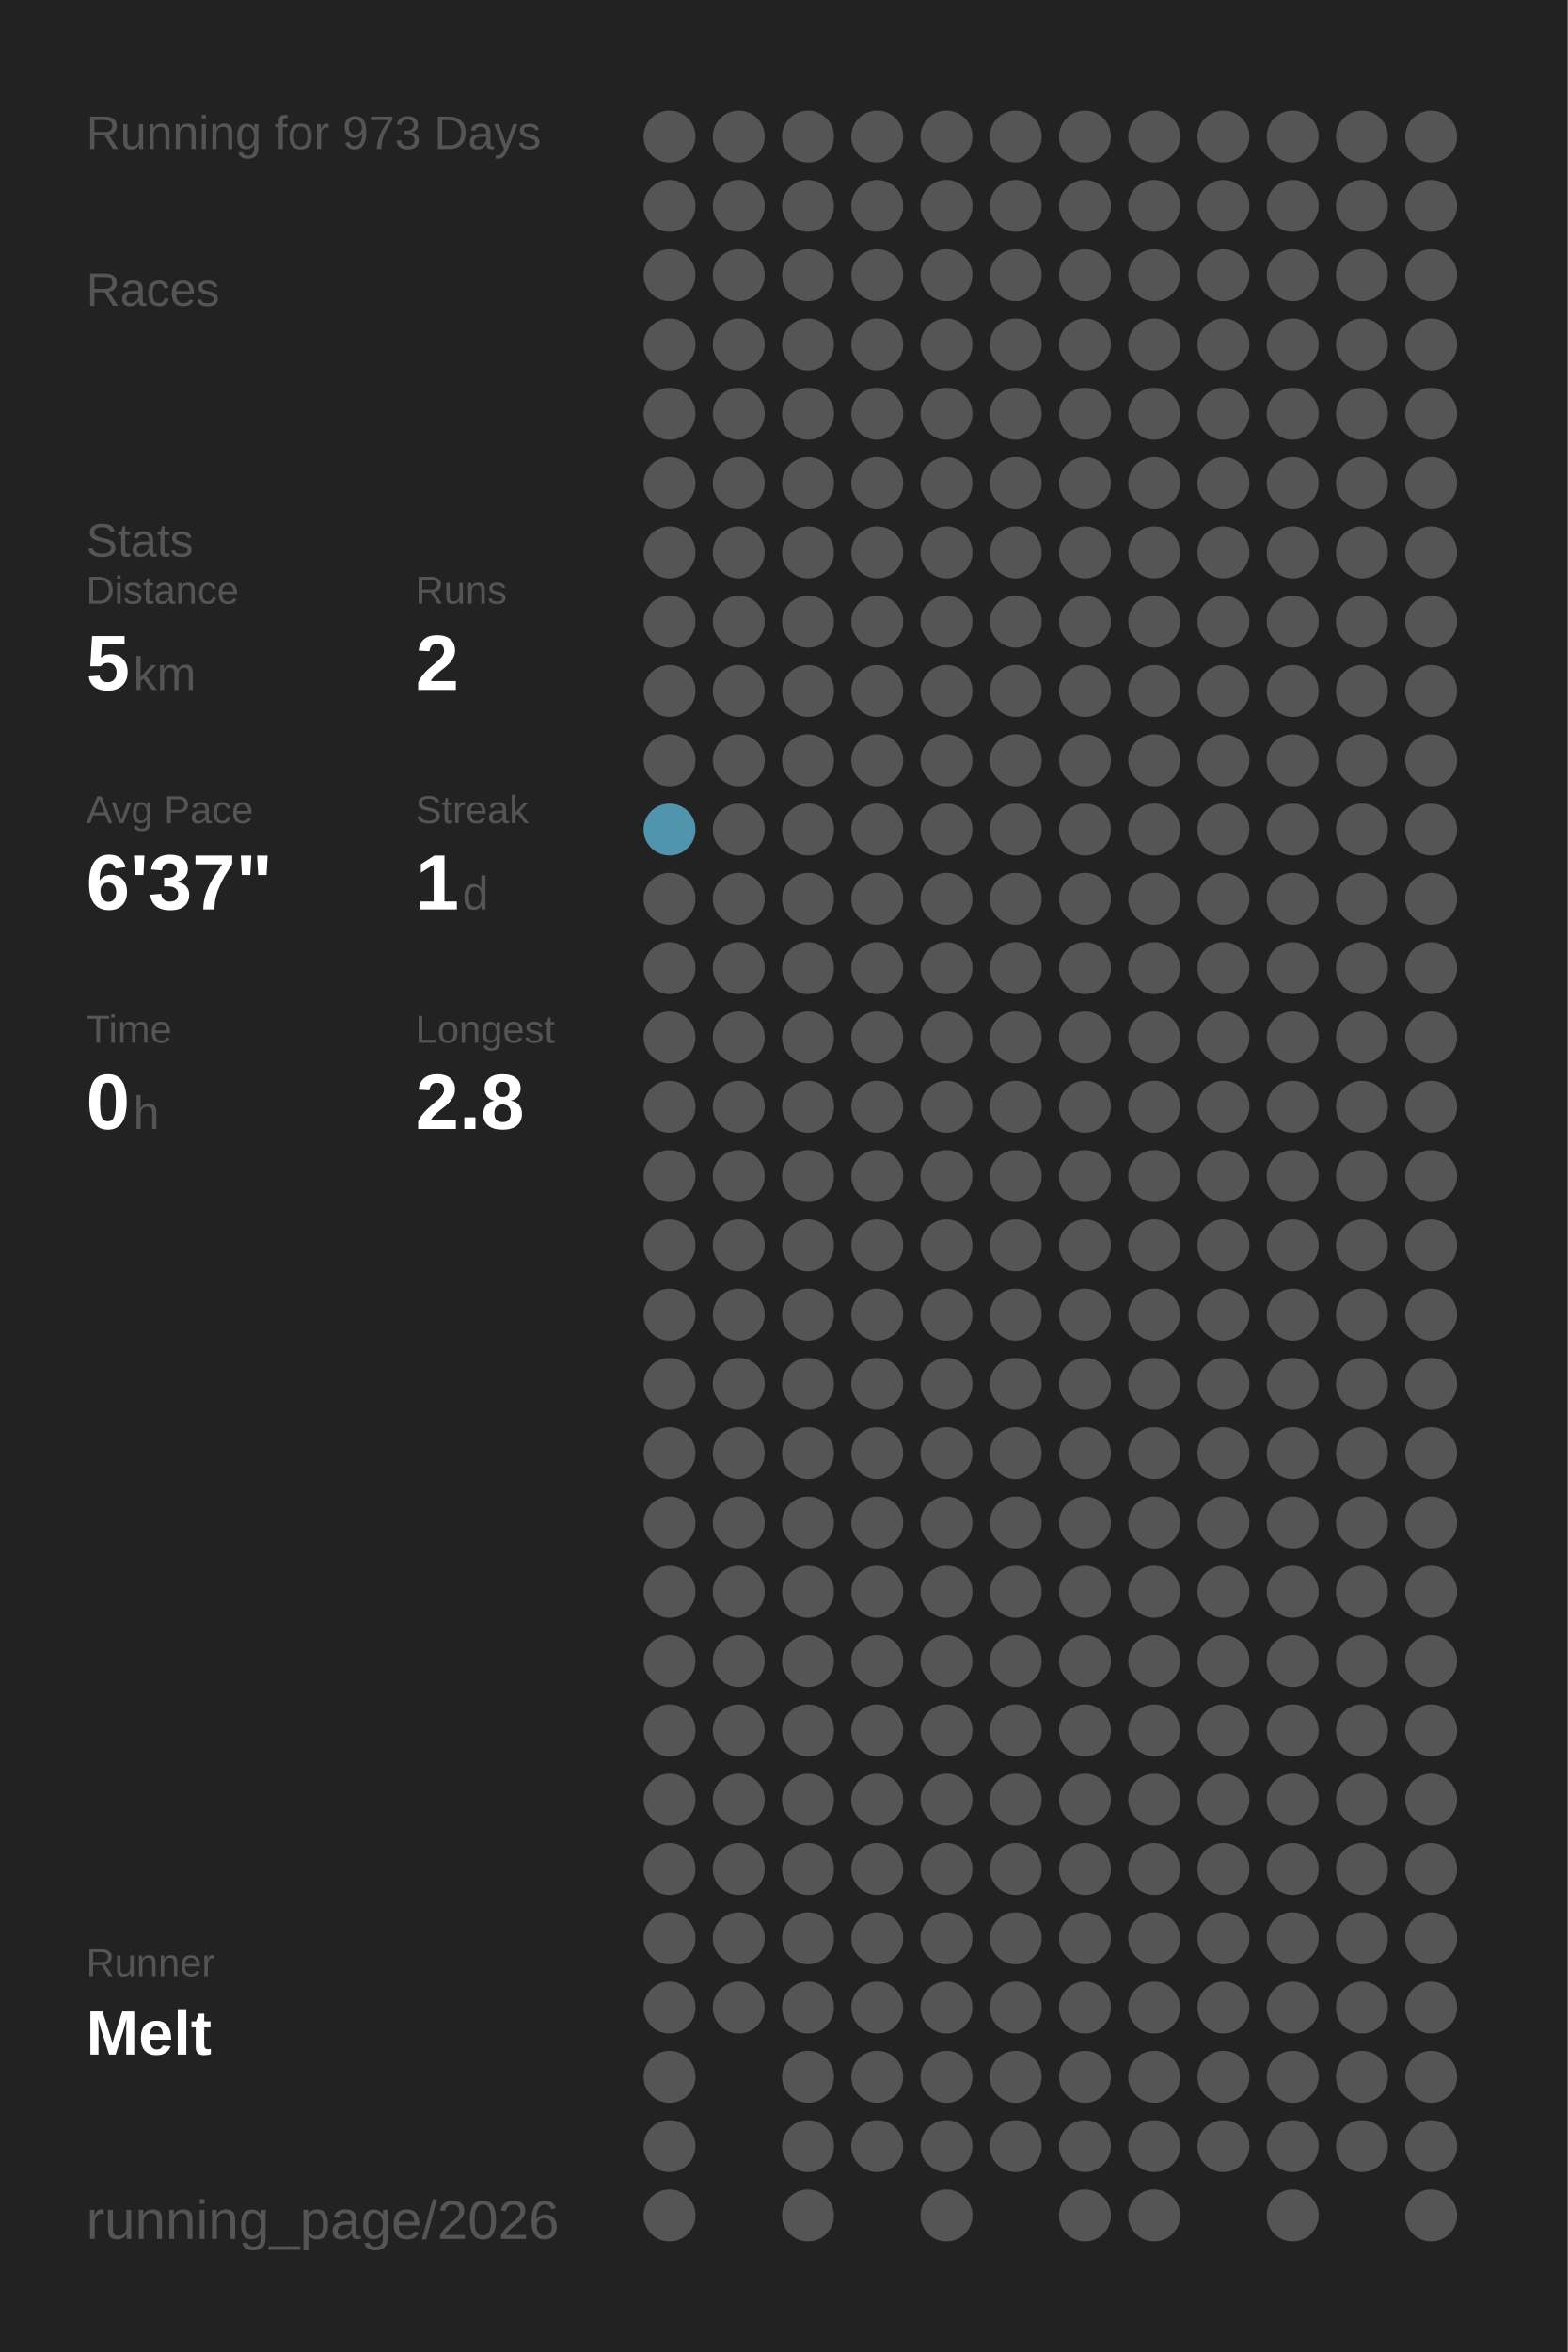
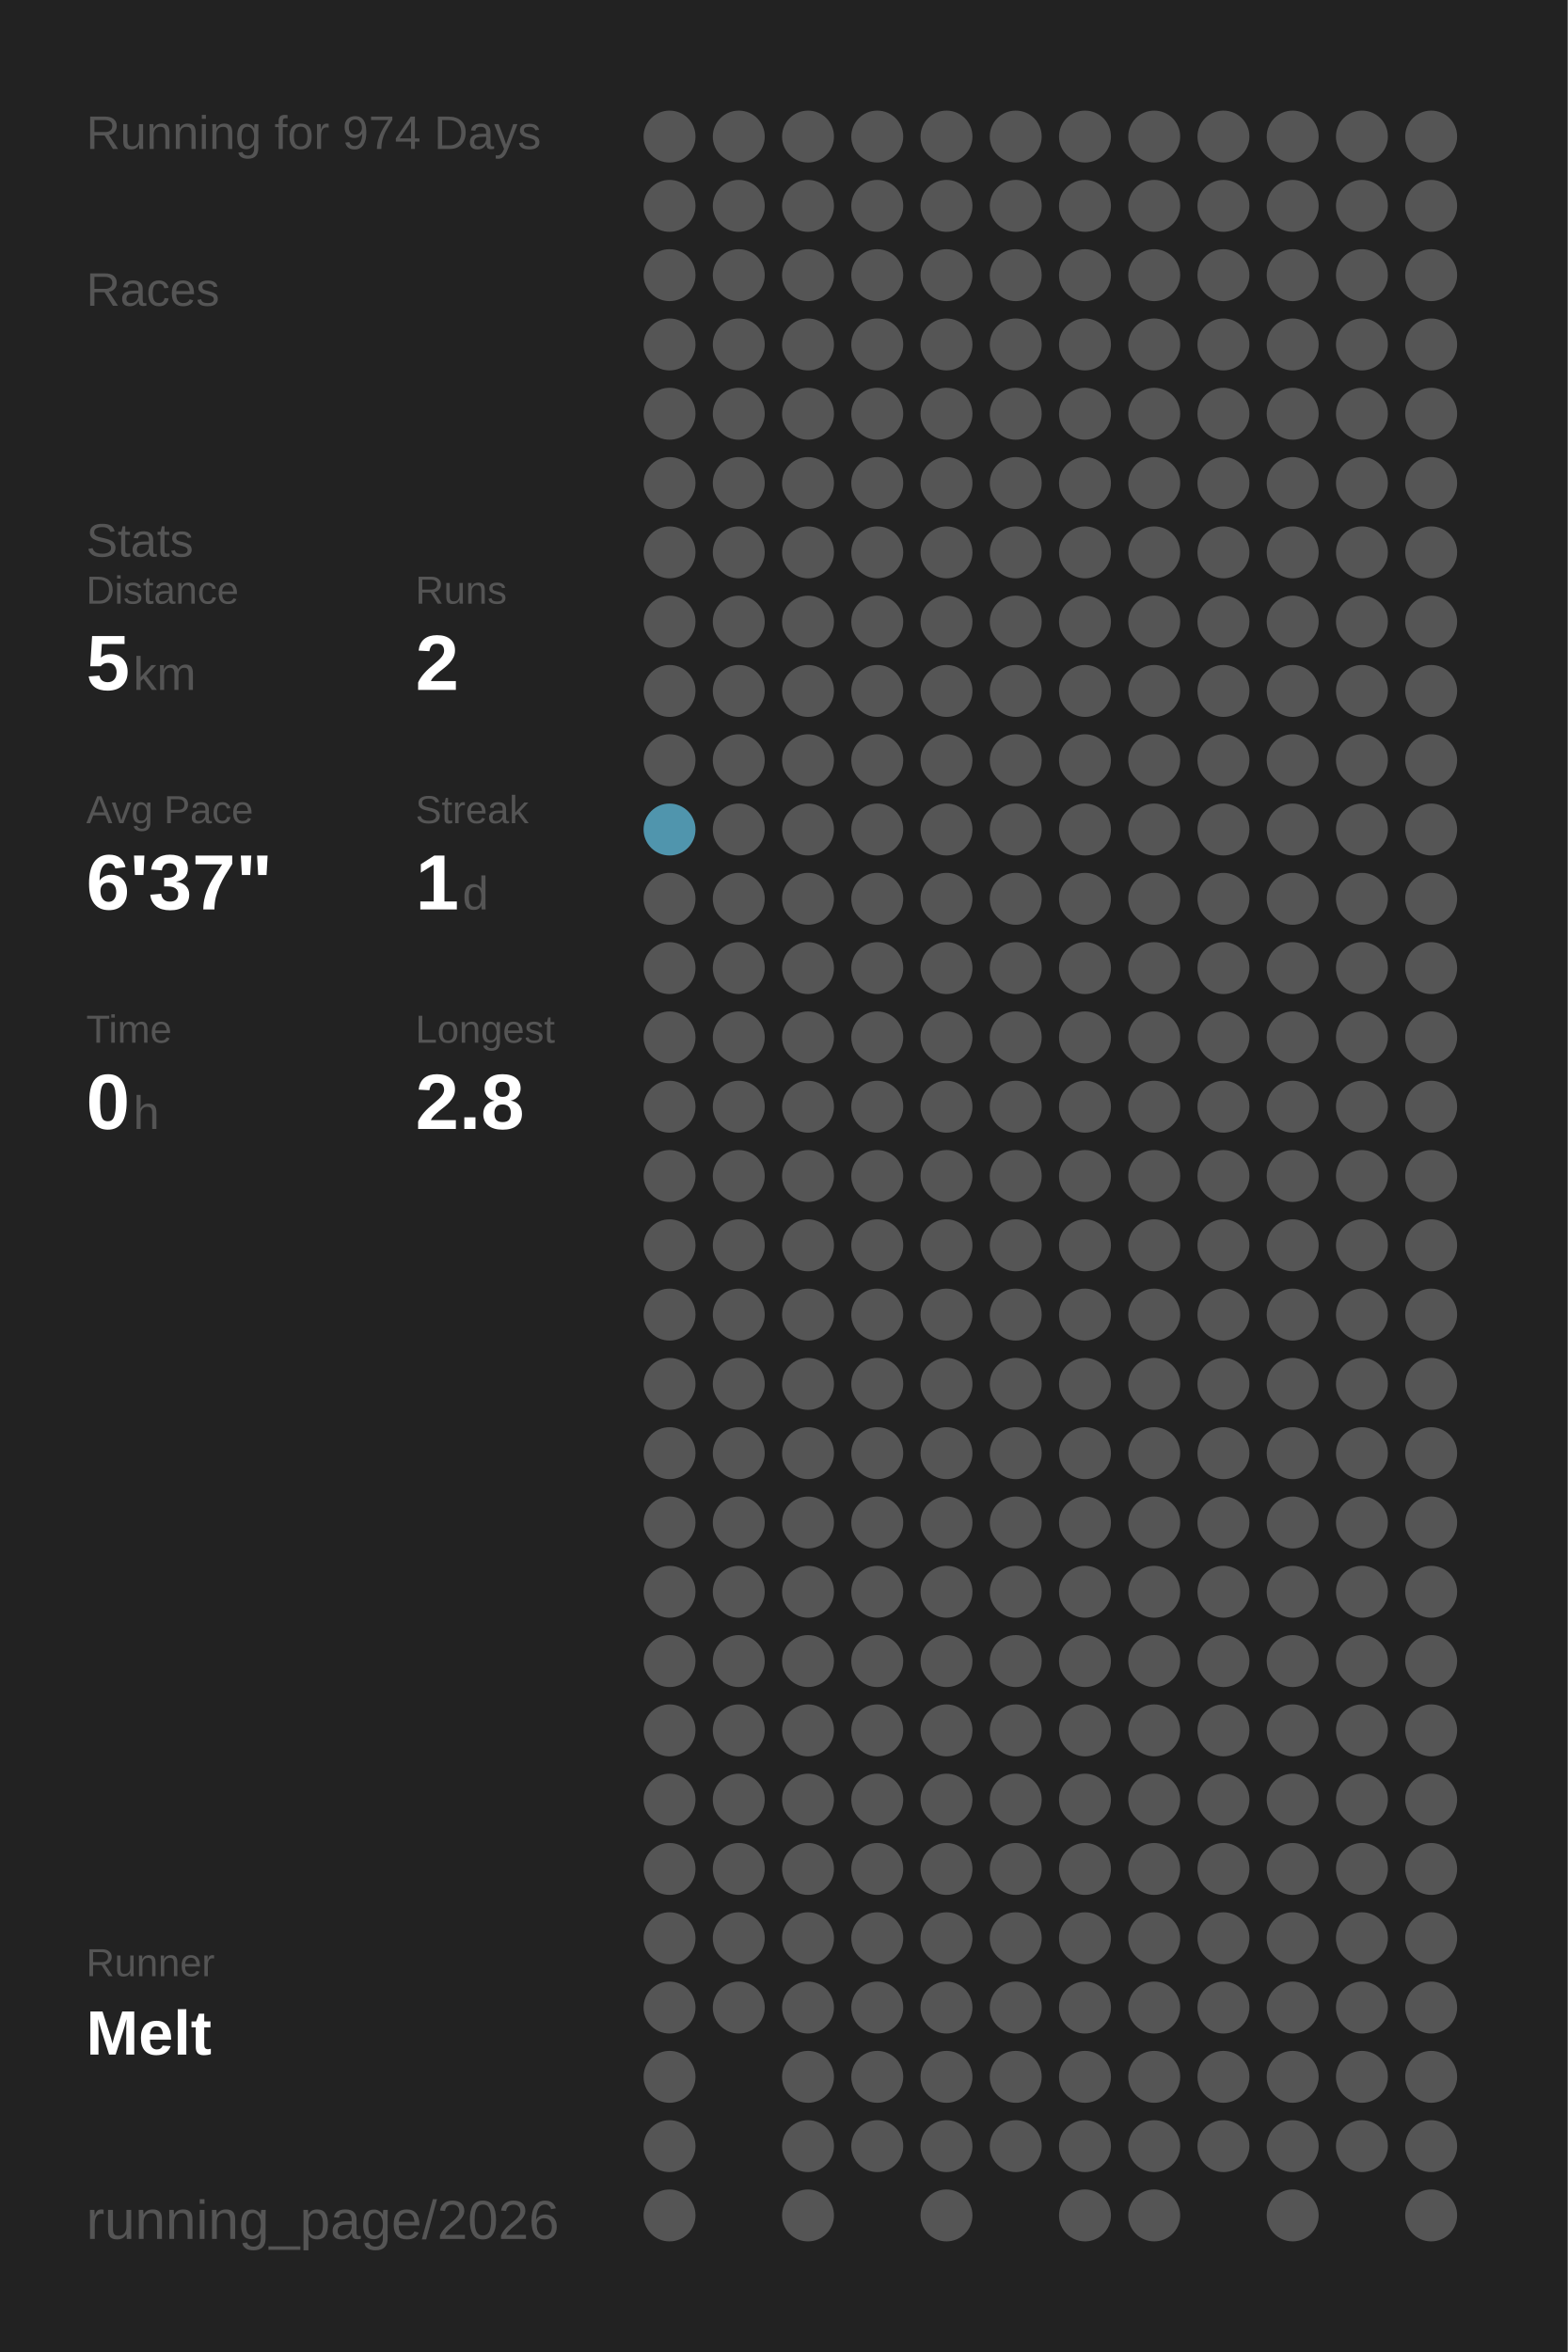
<svg xmlns="http://www.w3.org/2000/svg" baseProfile="full" height="300mm" version="1.1" viewBox="0,0,200,300" width="200mm">
  <defs />
  <rect fill="#222222" height="300" width="200" x="0" y="0" />
-   <text fill="#555555" style="font-size:6px; font-family:Arial;" x="11" y="19">Running for 973 Days</text>
+   <text fill="#555555" style="font-size:6px; font-family:Arial;" x="11" y="19">Running for 974 Days</text>
  <text fill="#555555" style="font-size:6px; font-family:Arial;" x="11" y="39">Races</text>
  <text fill="#555555" style="font-size:6px; font-family:Arial;" x="11" y="71">Stats</text>
  <text fill="#555555" style="font-size:5px; font-family:Arial;" x="11" y="77">Distance</text>
  <text fill="#FFFFFF" style="font-size:10px; font-family:Arial; font-weight:bold;" x="11" y="88">5</text>
  <text fill="#555555" style="font-size:6px; font-family:Arial;" x="17" y="88">km</text>
  <text fill="#555555" style="font-size:5px; font-family:Arial;" x="53" y="77">Runs</text>
  <text fill="#FFFFFF" style="font-size:10px; font-family:Arial; font-weight:bold;" x="53" y="88">2</text>
  <text fill="#555555" style="font-size:5px; font-family:Arial;" x="11" y="105">Avg Pace</text>
  <text fill="#FFFFFF" style="font-size:10px; font-family:Arial; font-weight:bold;" x="11" y="116">6'37"</text>
  <text fill="#555555" style="font-size:5px; font-family:Arial;" x="53" y="105">Streak</text>
  <text fill="#FFFFFF" style="font-size:10px; font-family:Arial; font-weight:bold;" x="53" y="116">1</text>
  <text fill="#555555" style="font-size:6px; font-family:Arial;" x="59" y="116">d</text>
  <text fill="#555555" style="font-size:5px; font-family:Arial;" x="11" y="133">Time</text>
  <text fill="#FFFFFF" style="font-size:10px; font-family:Arial; font-weight:bold;" x="11" y="144">0</text>
  <text fill="#555555" style="font-size:6px; font-family:Arial;" x="17" y="144">h</text>
  <text fill="#555555" style="font-size:5px; font-family:Arial;" x="53" y="133">Longest</text>
  <text fill="#FFFFFF" style="font-size:10px; font-family:Arial; font-weight:bold;" x="53" y="144">2.8</text>
  <text fill="#555555" style="font-size:5px; font-family:Arial;" x="11" y="252.065">Runner</text>
  <text fill="#FFFFFF" style="font-size:8px; font-family:Arial; font-weight:bold;" x="11" y="262.065">Melt</text>
  <text fill="#555555" style="font-size:7px; font-family:Arial;" x="11" y="285.581">running_page/2026</text>
  <circle cx="85.417" cy="17.419" fill="#555555" r="3.312" />
  <circle cx="85.417" cy="26.258" fill="#555555" r="3.312" />
  <circle cx="85.417" cy="35.097" fill="#555555" r="3.312" />
  <circle cx="85.417" cy="43.935" fill="#555555" r="3.312" />
  <circle cx="85.417" cy="52.774" fill="#555555" r="3.312" />
  <circle cx="85.417" cy="61.613" fill="#555555" r="3.312" />
  <circle cx="85.417" cy="70.452" fill="#555555" r="3.312" />
  <circle cx="85.417" cy="79.29" fill="#555555" r="3.312" />
  <circle cx="85.417" cy="88.129" fill="#555555" r="3.312" />
  <circle cx="85.417" cy="96.968" fill="#555555" r="3.312" />
  <circle cx="85.417" cy="105.806" fill="#5095ad" r="3.312" />
  <circle cx="85.417" cy="114.645" fill="#555555" r="3.312" />
  <circle cx="85.417" cy="123.484" fill="#555555" r="3.312" />
  <circle cx="85.417" cy="132.323" fill="#555555" r="3.312" />
  <circle cx="85.417" cy="141.161" fill="#555555" r="3.312" />
  <circle cx="85.417" cy="150" fill="#555555" r="3.312" />
  <circle cx="85.417" cy="158.839" fill="#555555" r="3.312" />
  <circle cx="85.417" cy="167.677" fill="#555555" r="3.312" />
  <circle cx="85.417" cy="176.516" fill="#555555" r="3.312" />
  <circle cx="85.417" cy="185.355" fill="#555555" r="3.312" />
  <circle cx="85.417" cy="194.194" fill="#555555" r="3.312" />
  <circle cx="85.417" cy="203.032" fill="#555555" r="3.312" />
  <circle cx="85.417" cy="211.871" fill="#555555" r="3.312" />
  <circle cx="85.417" cy="220.71" fill="#555555" r="3.312" />
  <circle cx="85.417" cy="229.548" fill="#555555" r="3.312" />
  <circle cx="85.417" cy="238.387" fill="#555555" r="3.312" />
  <circle cx="85.417" cy="247.226" fill="#555555" r="3.312" />
  <circle cx="85.417" cy="256.065" fill="#555555" r="3.312" />
  <circle cx="85.417" cy="264.903" fill="#555555" r="3.312" />
  <circle cx="85.417" cy="273.742" fill="#555555" r="3.312" />
  <circle cx="85.417" cy="282.581" fill="#555555" r="3.312" />
  <circle cx="94.25" cy="17.419" fill="#555555" r="3.312" />
  <circle cx="94.25" cy="26.258" fill="#555555" r="3.312" />
  <circle cx="94.25" cy="35.097" fill="#555555" r="3.312" />
  <circle cx="94.25" cy="43.935" fill="#555555" r="3.312" />
  <circle cx="94.25" cy="52.774" fill="#555555" r="3.312" />
  <circle cx="94.25" cy="61.613" fill="#555555" r="3.312" />
  <circle cx="94.25" cy="70.452" fill="#555555" r="3.312" />
  <circle cx="94.25" cy="79.29" fill="#555555" r="3.312" />
  <circle cx="94.25" cy="88.129" fill="#555555" r="3.312" />
  <circle cx="94.25" cy="96.968" fill="#555555" r="3.312" />
  <circle cx="94.25" cy="105.806" fill="#555555" r="3.312" />
  <circle cx="94.25" cy="114.645" fill="#555555" r="3.312" />
  <circle cx="94.25" cy="123.484" fill="#555555" r="3.312" />
  <circle cx="94.25" cy="132.323" fill="#555555" r="3.312" />
  <circle cx="94.25" cy="141.161" fill="#555555" r="3.312" />
  <circle cx="94.25" cy="150" fill="#555555" r="3.312" />
  <circle cx="94.25" cy="158.839" fill="#555555" r="3.312" />
  <circle cx="94.25" cy="167.677" fill="#555555" r="3.312" />
  <circle cx="94.25" cy="176.516" fill="#555555" r="3.312" />
  <circle cx="94.25" cy="185.355" fill="#555555" r="3.312" />
  <circle cx="94.25" cy="194.194" fill="#555555" r="3.312" />
  <circle cx="94.25" cy="203.032" fill="#555555" r="3.312" />
  <circle cx="94.25" cy="211.871" fill="#555555" r="3.312" />
  <circle cx="94.25" cy="220.71" fill="#555555" r="3.312" />
  <circle cx="94.25" cy="229.548" fill="#555555" r="3.312" />
  <circle cx="94.25" cy="238.387" fill="#555555" r="3.312" />
  <circle cx="94.25" cy="247.226" fill="#555555" r="3.312" />
  <circle cx="94.25" cy="256.065" fill="#555555" r="3.312" />
  <circle cx="103.083" cy="17.419" fill="#555555" r="3.312" />
  <circle cx="103.083" cy="26.258" fill="#555555" r="3.312" />
  <circle cx="103.083" cy="35.097" fill="#555555" r="3.312" />
  <circle cx="103.083" cy="43.935" fill="#555555" r="3.312" />
  <circle cx="103.083" cy="52.774" fill="#555555" r="3.312" />
  <circle cx="103.083" cy="61.613" fill="#555555" r="3.312" />
  <circle cx="103.083" cy="70.452" fill="#555555" r="3.312" />
  <circle cx="103.083" cy="79.29" fill="#555555" r="3.312" />
  <circle cx="103.083" cy="88.129" fill="#555555" r="3.312" />
  <circle cx="103.083" cy="96.968" fill="#555555" r="3.312" />
  <circle cx="103.083" cy="105.806" fill="#555555" r="3.312" />
  <circle cx="103.083" cy="114.645" fill="#555555" r="3.312" />
  <circle cx="103.083" cy="123.484" fill="#555555" r="3.312" />
  <circle cx="103.083" cy="132.323" fill="#555555" r="3.312" />
  <circle cx="103.083" cy="141.161" fill="#555555" r="3.312" />
  <circle cx="103.083" cy="150" fill="#555555" r="3.312" />
  <circle cx="103.083" cy="158.839" fill="#555555" r="3.312" />
  <circle cx="103.083" cy="167.677" fill="#555555" r="3.312" />
  <circle cx="103.083" cy="176.516" fill="#555555" r="3.312" />
  <circle cx="103.083" cy="185.355" fill="#555555" r="3.312" />
  <circle cx="103.083" cy="194.194" fill="#555555" r="3.312" />
  <circle cx="103.083" cy="203.032" fill="#555555" r="3.312" />
  <circle cx="103.083" cy="211.871" fill="#555555" r="3.312" />
  <circle cx="103.083" cy="220.71" fill="#555555" r="3.312" />
  <circle cx="103.083" cy="229.548" fill="#555555" r="3.312" />
  <circle cx="103.083" cy="238.387" fill="#555555" r="3.312" />
  <circle cx="103.083" cy="247.226" fill="#555555" r="3.312" />
  <circle cx="103.083" cy="256.065" fill="#555555" r="3.312" />
  <circle cx="103.083" cy="264.903" fill="#555555" r="3.312" />
  <circle cx="103.083" cy="273.742" fill="#555555" r="3.312" />
  <circle cx="103.083" cy="282.581" fill="#555555" r="3.312" />
  <circle cx="111.917" cy="17.419" fill="#555555" r="3.312" />
  <circle cx="111.917" cy="26.258" fill="#555555" r="3.312" />
  <circle cx="111.917" cy="35.097" fill="#555555" r="3.312" />
  <circle cx="111.917" cy="43.935" fill="#555555" r="3.312" />
  <circle cx="111.917" cy="52.774" fill="#555555" r="3.312" />
  <circle cx="111.917" cy="61.613" fill="#555555" r="3.312" />
  <circle cx="111.917" cy="70.452" fill="#555555" r="3.312" />
  <circle cx="111.917" cy="79.29" fill="#555555" r="3.312" />
  <circle cx="111.917" cy="88.129" fill="#555555" r="3.312" />
  <circle cx="111.917" cy="96.968" fill="#555555" r="3.312" />
  <circle cx="111.917" cy="105.806" fill="#555555" r="3.312" />
  <circle cx="111.917" cy="114.645" fill="#555555" r="3.312" />
  <circle cx="111.917" cy="123.484" fill="#555555" r="3.312" />
  <circle cx="111.917" cy="132.323" fill="#555555" r="3.312" />
  <circle cx="111.917" cy="141.161" fill="#555555" r="3.312" />
  <circle cx="111.917" cy="150" fill="#555555" r="3.312" />
  <circle cx="111.917" cy="158.839" fill="#555555" r="3.312" />
  <circle cx="111.917" cy="167.677" fill="#555555" r="3.312" />
  <circle cx="111.917" cy="176.516" fill="#555555" r="3.312" />
  <circle cx="111.917" cy="185.355" fill="#555555" r="3.312" />
  <circle cx="111.917" cy="194.194" fill="#555555" r="3.312" />
  <circle cx="111.917" cy="203.032" fill="#555555" r="3.312" />
  <circle cx="111.917" cy="211.871" fill="#555555" r="3.312" />
  <circle cx="111.917" cy="220.71" fill="#555555" r="3.312" />
  <circle cx="111.917" cy="229.548" fill="#555555" r="3.312" />
  <circle cx="111.917" cy="238.387" fill="#555555" r="3.312" />
  <circle cx="111.917" cy="247.226" fill="#555555" r="3.312" />
  <circle cx="111.917" cy="256.065" fill="#555555" r="3.312" />
  <circle cx="111.917" cy="264.903" fill="#555555" r="3.312" />
  <circle cx="111.917" cy="273.742" fill="#555555" r="3.312" />
  <circle cx="120.75" cy="17.419" fill="#555555" r="3.312" />
  <circle cx="120.75" cy="26.258" fill="#555555" r="3.312" />
  <circle cx="120.75" cy="35.097" fill="#555555" r="3.312" />
  <circle cx="120.75" cy="43.935" fill="#555555" r="3.312" />
  <circle cx="120.75" cy="52.774" fill="#555555" r="3.312" />
  <circle cx="120.75" cy="61.613" fill="#555555" r="3.312" />
  <circle cx="120.75" cy="70.452" fill="#555555" r="3.312" />
  <circle cx="120.75" cy="79.29" fill="#555555" r="3.312" />
  <circle cx="120.75" cy="88.129" fill="#555555" r="3.312" />
  <circle cx="120.75" cy="96.968" fill="#555555" r="3.312" />
  <circle cx="120.75" cy="105.806" fill="#555555" r="3.312" />
  <circle cx="120.75" cy="114.645" fill="#555555" r="3.312" />
  <circle cx="120.75" cy="123.484" fill="#555555" r="3.312" />
  <circle cx="120.75" cy="132.323" fill="#555555" r="3.312" />
  <circle cx="120.75" cy="141.161" fill="#555555" r="3.312" />
  <circle cx="120.75" cy="150" fill="#555555" r="3.312" />
  <circle cx="120.75" cy="158.839" fill="#555555" r="3.312" />
  <circle cx="120.75" cy="167.677" fill="#555555" r="3.312" />
  <circle cx="120.75" cy="176.516" fill="#555555" r="3.312" />
  <circle cx="120.75" cy="185.355" fill="#555555" r="3.312" />
  <circle cx="120.75" cy="194.194" fill="#555555" r="3.312" />
  <circle cx="120.75" cy="203.032" fill="#555555" r="3.312" />
  <circle cx="120.75" cy="211.871" fill="#555555" r="3.312" />
  <circle cx="120.75" cy="220.71" fill="#555555" r="3.312" />
  <circle cx="120.75" cy="229.548" fill="#555555" r="3.312" />
  <circle cx="120.75" cy="238.387" fill="#555555" r="3.312" />
  <circle cx="120.75" cy="247.226" fill="#555555" r="3.312" />
  <circle cx="120.75" cy="256.065" fill="#555555" r="3.312" />
  <circle cx="120.75" cy="264.903" fill="#555555" r="3.312" />
  <circle cx="120.75" cy="273.742" fill="#555555" r="3.312" />
  <circle cx="120.75" cy="282.581" fill="#555555" r="3.312" />
  <circle cx="129.583" cy="17.419" fill="#555555" r="3.312" />
  <circle cx="129.583" cy="26.258" fill="#555555" r="3.312" />
  <circle cx="129.583" cy="35.097" fill="#555555" r="3.312" />
  <circle cx="129.583" cy="43.935" fill="#555555" r="3.312" />
  <circle cx="129.583" cy="52.774" fill="#555555" r="3.312" />
  <circle cx="129.583" cy="61.613" fill="#555555" r="3.312" />
  <circle cx="129.583" cy="70.452" fill="#555555" r="3.312" />
  <circle cx="129.583" cy="79.29" fill="#555555" r="3.312" />
  <circle cx="129.583" cy="88.129" fill="#555555" r="3.312" />
  <circle cx="129.583" cy="96.968" fill="#555555" r="3.312" />
  <circle cx="129.583" cy="105.806" fill="#555555" r="3.312" />
  <circle cx="129.583" cy="114.645" fill="#555555" r="3.312" />
  <circle cx="129.583" cy="123.484" fill="#555555" r="3.312" />
  <circle cx="129.583" cy="132.323" fill="#555555" r="3.312" />
  <circle cx="129.583" cy="141.161" fill="#555555" r="3.312" />
  <circle cx="129.583" cy="150" fill="#555555" r="3.312" />
  <circle cx="129.583" cy="158.839" fill="#555555" r="3.312" />
  <circle cx="129.583" cy="167.677" fill="#555555" r="3.312" />
  <circle cx="129.583" cy="176.516" fill="#555555" r="3.312" />
  <circle cx="129.583" cy="185.355" fill="#555555" r="3.312" />
  <circle cx="129.583" cy="194.194" fill="#555555" r="3.312" />
  <circle cx="129.583" cy="203.032" fill="#555555" r="3.312" />
  <circle cx="129.583" cy="211.871" fill="#555555" r="3.312" />
  <circle cx="129.583" cy="220.71" fill="#555555" r="3.312" />
  <circle cx="129.583" cy="229.548" fill="#555555" r="3.312" />
  <circle cx="129.583" cy="238.387" fill="#555555" r="3.312" />
  <circle cx="129.583" cy="247.226" fill="#555555" r="3.312" />
  <circle cx="129.583" cy="256.065" fill="#555555" r="3.312" />
  <circle cx="129.583" cy="264.903" fill="#555555" r="3.312" />
  <circle cx="129.583" cy="273.742" fill="#555555" r="3.312" />
  <circle cx="138.417" cy="17.419" fill="#555555" r="3.312" />
  <circle cx="138.417" cy="26.258" fill="#555555" r="3.312" />
  <circle cx="138.417" cy="35.097" fill="#555555" r="3.312" />
  <circle cx="138.417" cy="43.935" fill="#555555" r="3.312" />
  <circle cx="138.417" cy="52.774" fill="#555555" r="3.312" />
  <circle cx="138.417" cy="61.613" fill="#555555" r="3.312" />
  <circle cx="138.417" cy="70.452" fill="#555555" r="3.312" />
  <circle cx="138.417" cy="79.29" fill="#555555" r="3.312" />
  <circle cx="138.417" cy="88.129" fill="#555555" r="3.312" />
  <circle cx="138.417" cy="96.968" fill="#555555" r="3.312" />
  <circle cx="138.417" cy="105.806" fill="#555555" r="3.312" />
  <circle cx="138.417" cy="114.645" fill="#555555" r="3.312" />
  <circle cx="138.417" cy="123.484" fill="#555555" r="3.312" />
  <circle cx="138.417" cy="132.323" fill="#555555" r="3.312" />
  <circle cx="138.417" cy="141.161" fill="#555555" r="3.312" />
  <circle cx="138.417" cy="150" fill="#555555" r="3.312" />
  <circle cx="138.417" cy="158.839" fill="#555555" r="3.312" />
  <circle cx="138.417" cy="167.677" fill="#555555" r="3.312" />
  <circle cx="138.417" cy="176.516" fill="#555555" r="3.312" />
  <circle cx="138.417" cy="185.355" fill="#555555" r="3.312" />
  <circle cx="138.417" cy="194.194" fill="#555555" r="3.312" />
  <circle cx="138.417" cy="203.032" fill="#555555" r="3.312" />
  <circle cx="138.417" cy="211.871" fill="#555555" r="3.312" />
  <circle cx="138.417" cy="220.71" fill="#555555" r="3.312" />
  <circle cx="138.417" cy="229.548" fill="#555555" r="3.312" />
  <circle cx="138.417" cy="238.387" fill="#555555" r="3.312" />
  <circle cx="138.417" cy="247.226" fill="#555555" r="3.312" />
  <circle cx="138.417" cy="256.065" fill="#555555" r="3.312" />
  <circle cx="138.417" cy="264.903" fill="#555555" r="3.312" />
  <circle cx="138.417" cy="273.742" fill="#555555" r="3.312" />
  <circle cx="138.417" cy="282.581" fill="#555555" r="3.312" />
  <circle cx="147.25" cy="17.419" fill="#555555" r="3.312" />
  <circle cx="147.25" cy="26.258" fill="#555555" r="3.312" />
  <circle cx="147.25" cy="35.097" fill="#555555" r="3.312" />
  <circle cx="147.25" cy="43.935" fill="#555555" r="3.312" />
  <circle cx="147.25" cy="52.774" fill="#555555" r="3.312" />
  <circle cx="147.25" cy="61.613" fill="#555555" r="3.312" />
  <circle cx="147.25" cy="70.452" fill="#555555" r="3.312" />
  <circle cx="147.25" cy="79.29" fill="#555555" r="3.312" />
  <circle cx="147.25" cy="88.129" fill="#555555" r="3.312" />
  <circle cx="147.25" cy="96.968" fill="#555555" r="3.312" />
  <circle cx="147.25" cy="105.806" fill="#555555" r="3.312" />
  <circle cx="147.25" cy="114.645" fill="#555555" r="3.312" />
  <circle cx="147.25" cy="123.484" fill="#555555" r="3.312" />
  <circle cx="147.25" cy="132.323" fill="#555555" r="3.312" />
  <circle cx="147.25" cy="141.161" fill="#555555" r="3.312" />
  <circle cx="147.25" cy="150" fill="#555555" r="3.312" />
  <circle cx="147.25" cy="158.839" fill="#555555" r="3.312" />
  <circle cx="147.25" cy="167.677" fill="#555555" r="3.312" />
  <circle cx="147.25" cy="176.516" fill="#555555" r="3.312" />
  <circle cx="147.25" cy="185.355" fill="#555555" r="3.312" />
  <circle cx="147.25" cy="194.194" fill="#555555" r="3.312" />
  <circle cx="147.25" cy="203.032" fill="#555555" r="3.312" />
  <circle cx="147.25" cy="211.871" fill="#555555" r="3.312" />
  <circle cx="147.25" cy="220.71" fill="#555555" r="3.312" />
  <circle cx="147.25" cy="229.548" fill="#555555" r="3.312" />
  <circle cx="147.25" cy="238.387" fill="#555555" r="3.312" />
  <circle cx="147.25" cy="247.226" fill="#555555" r="3.312" />
  <circle cx="147.25" cy="256.065" fill="#555555" r="3.312" />
  <circle cx="147.25" cy="264.903" fill="#555555" r="3.312" />
  <circle cx="147.25" cy="273.742" fill="#555555" r="3.312" />
  <circle cx="147.25" cy="282.581" fill="#555555" r="3.312" />
  <circle cx="156.083" cy="17.419" fill="#555555" r="3.312" />
  <circle cx="156.083" cy="26.258" fill="#555555" r="3.312" />
  <circle cx="156.083" cy="35.097" fill="#555555" r="3.312" />
  <circle cx="156.083" cy="43.935" fill="#555555" r="3.312" />
  <circle cx="156.083" cy="52.774" fill="#555555" r="3.312" />
  <circle cx="156.083" cy="61.613" fill="#555555" r="3.312" />
  <circle cx="156.083" cy="70.452" fill="#555555" r="3.312" />
  <circle cx="156.083" cy="79.29" fill="#555555" r="3.312" />
  <circle cx="156.083" cy="88.129" fill="#555555" r="3.312" />
  <circle cx="156.083" cy="96.968" fill="#555555" r="3.312" />
  <circle cx="156.083" cy="105.806" fill="#555555" r="3.312" />
  <circle cx="156.083" cy="114.645" fill="#555555" r="3.312" />
  <circle cx="156.083" cy="123.484" fill="#555555" r="3.312" />
  <circle cx="156.083" cy="132.323" fill="#555555" r="3.312" />
  <circle cx="156.083" cy="141.161" fill="#555555" r="3.312" />
  <circle cx="156.083" cy="150" fill="#555555" r="3.312" />
  <circle cx="156.083" cy="158.839" fill="#555555" r="3.312" />
  <circle cx="156.083" cy="167.677" fill="#555555" r="3.312" />
  <circle cx="156.083" cy="176.516" fill="#555555" r="3.312" />
  <circle cx="156.083" cy="185.355" fill="#555555" r="3.312" />
  <circle cx="156.083" cy="194.194" fill="#555555" r="3.312" />
  <circle cx="156.083" cy="203.032" fill="#555555" r="3.312" />
  <circle cx="156.083" cy="211.871" fill="#555555" r="3.312" />
  <circle cx="156.083" cy="220.71" fill="#555555" r="3.312" />
  <circle cx="156.083" cy="229.548" fill="#555555" r="3.312" />
  <circle cx="156.083" cy="238.387" fill="#555555" r="3.312" />
  <circle cx="156.083" cy="247.226" fill="#555555" r="3.312" />
  <circle cx="156.083" cy="256.065" fill="#555555" r="3.312" />
  <circle cx="156.083" cy="264.903" fill="#555555" r="3.312" />
  <circle cx="156.083" cy="273.742" fill="#555555" r="3.312" />
  <circle cx="164.917" cy="17.419" fill="#555555" r="3.312" />
  <circle cx="164.917" cy="26.258" fill="#555555" r="3.312" />
  <circle cx="164.917" cy="35.097" fill="#555555" r="3.312" />
  <circle cx="164.917" cy="43.935" fill="#555555" r="3.312" />
  <circle cx="164.917" cy="52.774" fill="#555555" r="3.312" />
  <circle cx="164.917" cy="61.613" fill="#555555" r="3.312" />
  <circle cx="164.917" cy="70.452" fill="#555555" r="3.312" />
  <circle cx="164.917" cy="79.29" fill="#555555" r="3.312" />
  <circle cx="164.917" cy="88.129" fill="#555555" r="3.312" />
  <circle cx="164.917" cy="96.968" fill="#555555" r="3.312" />
  <circle cx="164.917" cy="105.806" fill="#555555" r="3.312" />
  <circle cx="164.917" cy="114.645" fill="#555555" r="3.312" />
  <circle cx="164.917" cy="123.484" fill="#555555" r="3.312" />
  <circle cx="164.917" cy="132.323" fill="#555555" r="3.312" />
  <circle cx="164.917" cy="141.161" fill="#555555" r="3.312" />
  <circle cx="164.917" cy="150" fill="#555555" r="3.312" />
  <circle cx="164.917" cy="158.839" fill="#555555" r="3.312" />
  <circle cx="164.917" cy="167.677" fill="#555555" r="3.312" />
  <circle cx="164.917" cy="176.516" fill="#555555" r="3.312" />
  <circle cx="164.917" cy="185.355" fill="#555555" r="3.312" />
  <circle cx="164.917" cy="194.194" fill="#555555" r="3.312" />
  <circle cx="164.917" cy="203.032" fill="#555555" r="3.312" />
  <circle cx="164.917" cy="211.871" fill="#555555" r="3.312" />
  <circle cx="164.917" cy="220.71" fill="#555555" r="3.312" />
  <circle cx="164.917" cy="229.548" fill="#555555" r="3.312" />
  <circle cx="164.917" cy="238.387" fill="#555555" r="3.312" />
  <circle cx="164.917" cy="247.226" fill="#555555" r="3.312" />
  <circle cx="164.917" cy="256.065" fill="#555555" r="3.312" />
  <circle cx="164.917" cy="264.903" fill="#555555" r="3.312" />
  <circle cx="164.917" cy="273.742" fill="#555555" r="3.312" />
  <circle cx="164.917" cy="282.581" fill="#555555" r="3.312" />
  <circle cx="173.75" cy="17.419" fill="#555555" r="3.312" />
  <circle cx="173.75" cy="26.258" fill="#555555" r="3.312" />
  <circle cx="173.75" cy="35.097" fill="#555555" r="3.312" />
  <circle cx="173.75" cy="43.935" fill="#555555" r="3.312" />
  <circle cx="173.75" cy="52.774" fill="#555555" r="3.312" />
  <circle cx="173.75" cy="61.613" fill="#555555" r="3.312" />
  <circle cx="173.75" cy="70.452" fill="#555555" r="3.312" />
  <circle cx="173.75" cy="79.29" fill="#555555" r="3.312" />
  <circle cx="173.75" cy="88.129" fill="#555555" r="3.312" />
  <circle cx="173.75" cy="96.968" fill="#555555" r="3.312" />
  <circle cx="173.75" cy="105.806" fill="#555555" r="3.312" />
  <circle cx="173.75" cy="114.645" fill="#555555" r="3.312" />
  <circle cx="173.75" cy="123.484" fill="#555555" r="3.312" />
  <circle cx="173.75" cy="132.323" fill="#555555" r="3.312" />
  <circle cx="173.75" cy="141.161" fill="#555555" r="3.312" />
  <circle cx="173.75" cy="150" fill="#555555" r="3.312" />
  <circle cx="173.75" cy="158.839" fill="#555555" r="3.312" />
  <circle cx="173.75" cy="167.677" fill="#555555" r="3.312" />
  <circle cx="173.75" cy="176.516" fill="#555555" r="3.312" />
  <circle cx="173.75" cy="185.355" fill="#555555" r="3.312" />
  <circle cx="173.75" cy="194.194" fill="#555555" r="3.312" />
  <circle cx="173.75" cy="203.032" fill="#555555" r="3.312" />
  <circle cx="173.75" cy="211.871" fill="#555555" r="3.312" />
  <circle cx="173.75" cy="220.71" fill="#555555" r="3.312" />
  <circle cx="173.75" cy="229.548" fill="#555555" r="3.312" />
  <circle cx="173.75" cy="238.387" fill="#555555" r="3.312" />
  <circle cx="173.75" cy="247.226" fill="#555555" r="3.312" />
  <circle cx="173.75" cy="256.065" fill="#555555" r="3.312" />
  <circle cx="173.75" cy="264.903" fill="#555555" r="3.312" />
  <circle cx="173.75" cy="273.742" fill="#555555" r="3.312" />
  <circle cx="182.583" cy="17.419" fill="#555555" r="3.312" />
  <circle cx="182.583" cy="26.258" fill="#555555" r="3.312" />
  <circle cx="182.583" cy="35.097" fill="#555555" r="3.312" />
  <circle cx="182.583" cy="43.935" fill="#555555" r="3.312" />
  <circle cx="182.583" cy="52.774" fill="#555555" r="3.312" />
  <circle cx="182.583" cy="61.613" fill="#555555" r="3.312" />
  <circle cx="182.583" cy="70.452" fill="#555555" r="3.312" />
  <circle cx="182.583" cy="79.29" fill="#555555" r="3.312" />
  <circle cx="182.583" cy="88.129" fill="#555555" r="3.312" />
  <circle cx="182.583" cy="96.968" fill="#555555" r="3.312" />
  <circle cx="182.583" cy="105.806" fill="#555555" r="3.312" />
  <circle cx="182.583" cy="114.645" fill="#555555" r="3.312" />
  <circle cx="182.583" cy="123.484" fill="#555555" r="3.312" />
  <circle cx="182.583" cy="132.323" fill="#555555" r="3.312" />
  <circle cx="182.583" cy="141.161" fill="#555555" r="3.312" />
  <circle cx="182.583" cy="150" fill="#555555" r="3.312" />
  <circle cx="182.583" cy="158.839" fill="#555555" r="3.312" />
  <circle cx="182.583" cy="167.677" fill="#555555" r="3.312" />
  <circle cx="182.583" cy="176.516" fill="#555555" r="3.312" />
  <circle cx="182.583" cy="185.355" fill="#555555" r="3.312" />
  <circle cx="182.583" cy="194.194" fill="#555555" r="3.312" />
  <circle cx="182.583" cy="203.032" fill="#555555" r="3.312" />
  <circle cx="182.583" cy="211.871" fill="#555555" r="3.312" />
  <circle cx="182.583" cy="220.71" fill="#555555" r="3.312" />
  <circle cx="182.583" cy="229.548" fill="#555555" r="3.312" />
  <circle cx="182.583" cy="238.387" fill="#555555" r="3.312" />
  <circle cx="182.583" cy="247.226" fill="#555555" r="3.312" />
  <circle cx="182.583" cy="256.065" fill="#555555" r="3.312" />
  <circle cx="182.583" cy="264.903" fill="#555555" r="3.312" />
  <circle cx="182.583" cy="273.742" fill="#555555" r="3.312" />
  <circle cx="182.583" cy="282.581" fill="#555555" r="3.312" />
</svg>
